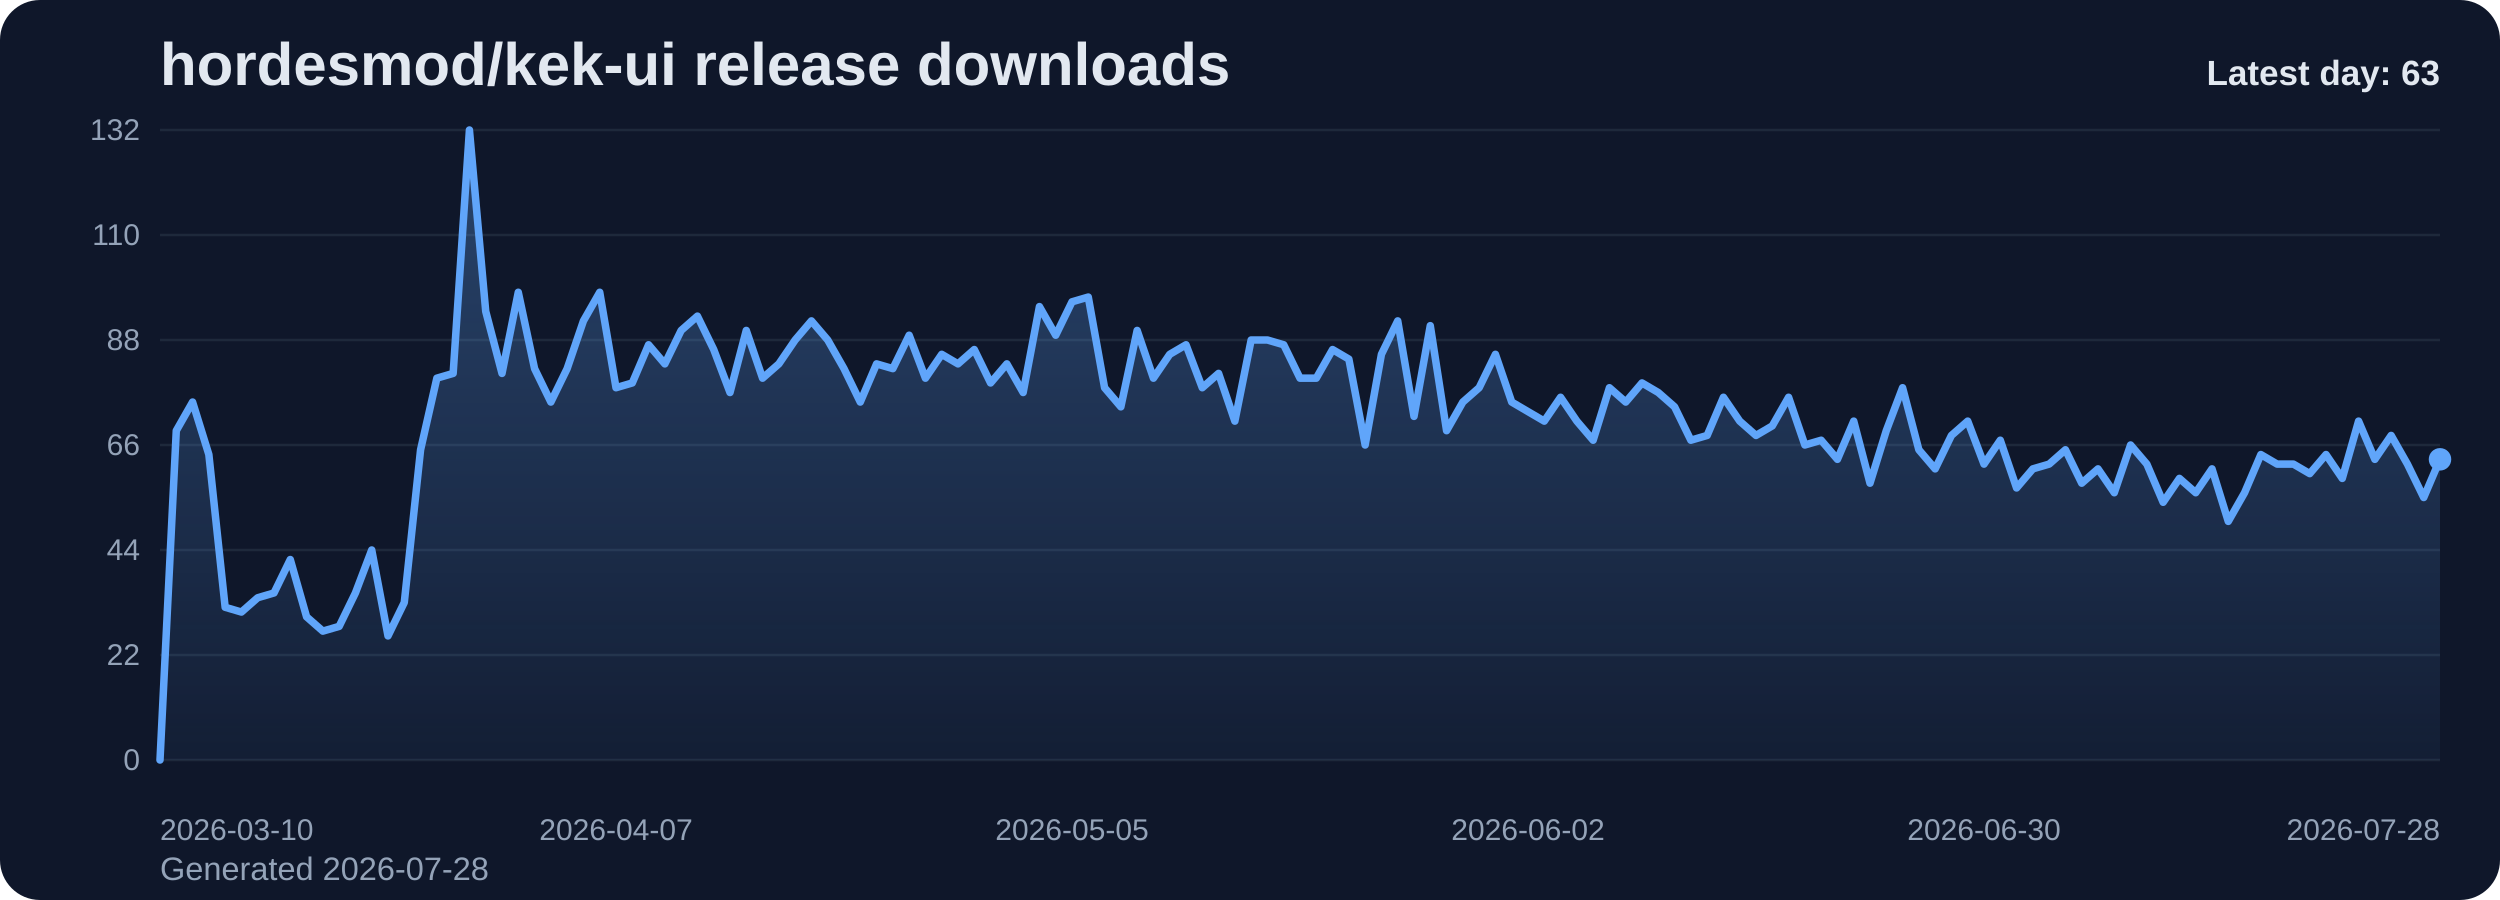
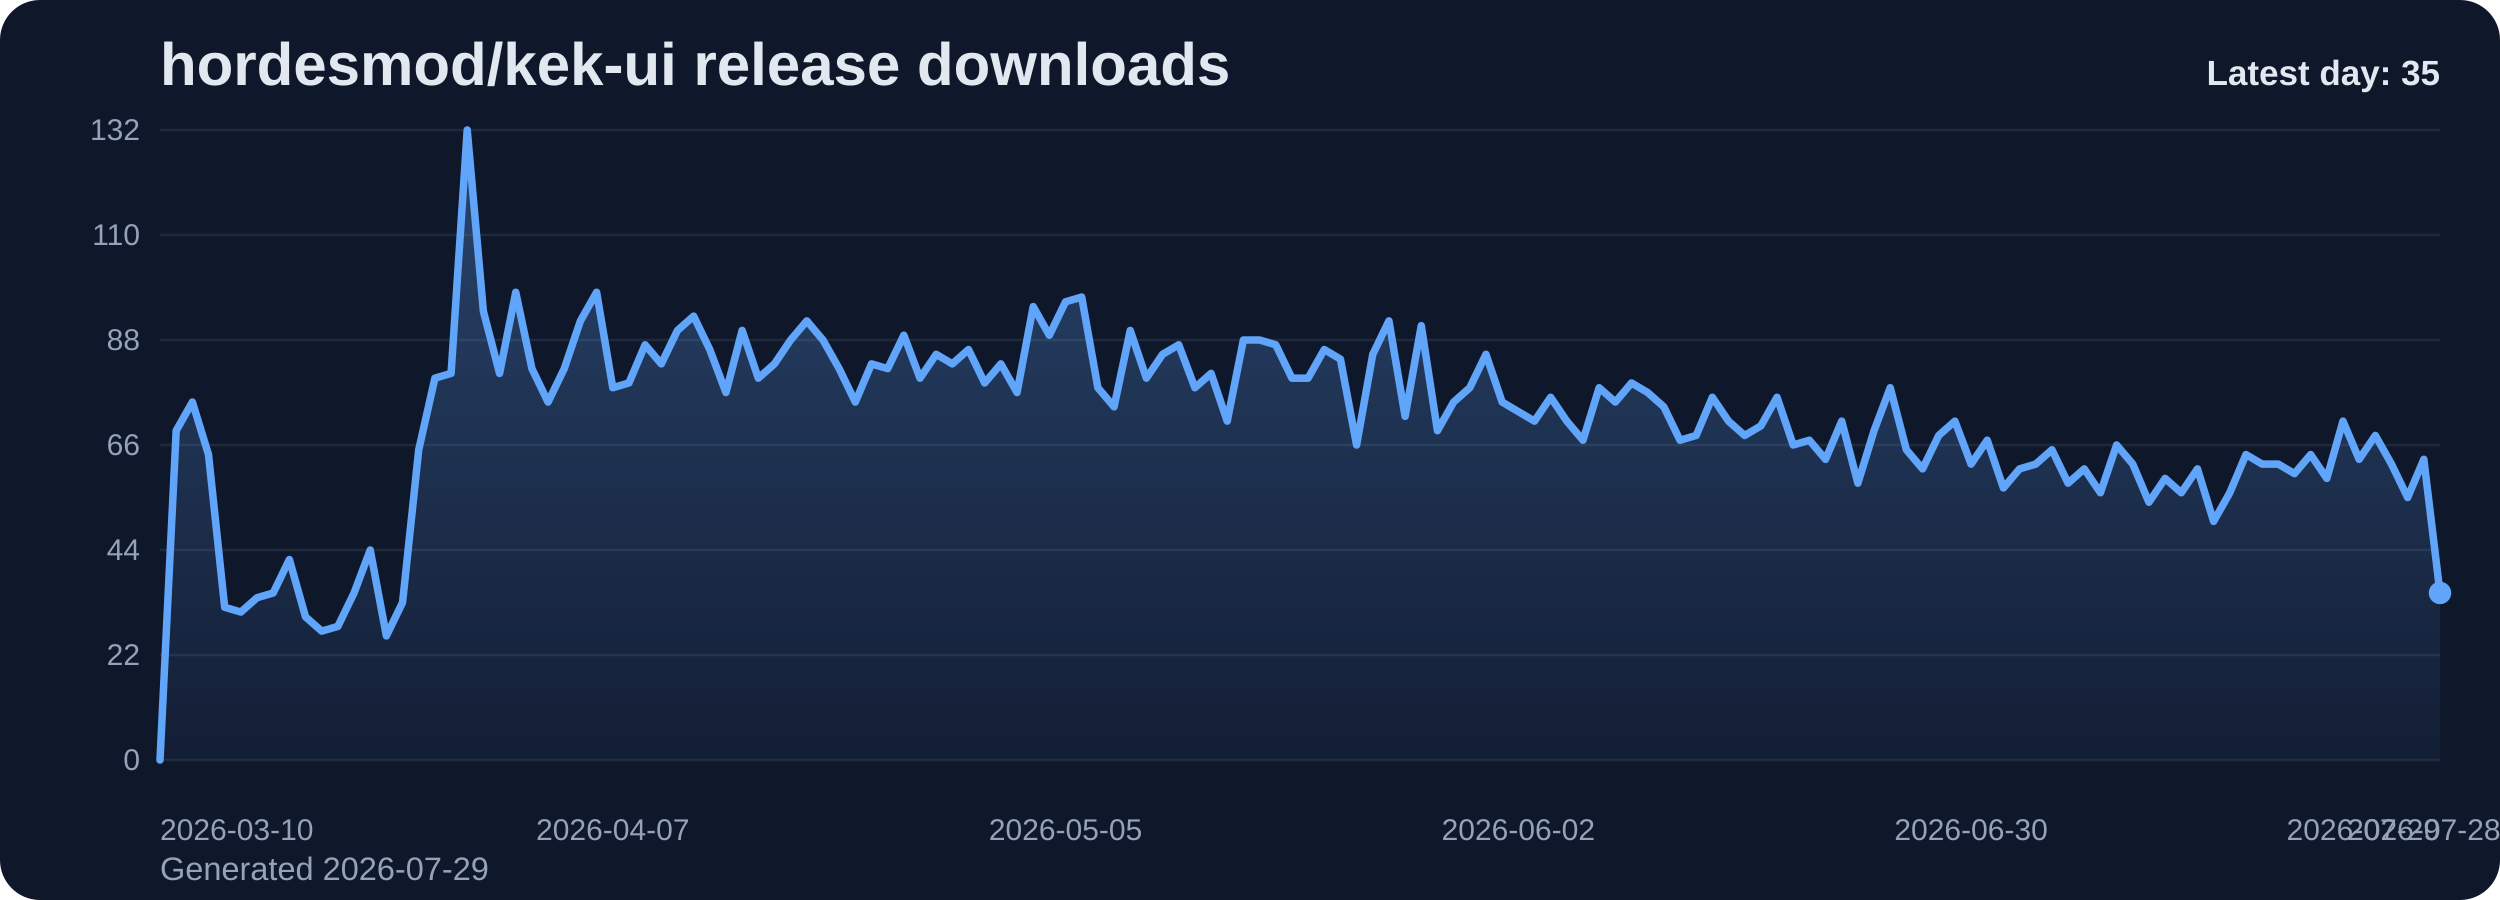
<svg xmlns="http://www.w3.org/2000/svg" viewBox="0 0 1000 360" role="img" aria-label="hordesmod/kek-ui release downloads chart">
  <defs>
    <linearGradient id="fill-daily-slate" x1="0" y1="0" x2="0" y2="1">
      <stop offset="0%" stop-color="#60a5fa" stop-opacity="0.32" />
      <stop offset="100%" stop-color="#60a5fa" stop-opacity="0.05" />
    </linearGradient>
    <style>
      .bg { fill: #0f172a; }
      .title { font: 700 24px Arial, sans-serif; fill: #e2e8f0; }
      .sub { font: 400 13px Arial, sans-serif; fill: #94a3b8; }
      .grid { stroke: #1e293b; stroke-width: 1; }
      .axis { font: 400 12px Arial, sans-serif; fill: #94a3b8; }
      .line { fill: none; stroke: #60a5fa; stroke-width: 3; stroke-linecap: round; stroke-linejoin: round; }
      .dot { fill: #60a5fa; }
      .value { font: 600 11px Arial, sans-serif; fill: #cbd5e1; }
      .latest { font: 700 14px Arial, sans-serif; fill: #e2e8f0; }
    </style>
  </defs>
  <rect class="bg" x="0" y="0" width="1000" height="360" rx="16" />
  <text class="title" x="64" y="34">hordesmod/kek-ui release downloads</text>
-   <text class="sub" x="64" y="352">Generated 2026-07-28</text>
+   <text class="sub" x="64" y="352">Generated 2026-07-29</text>
  <line x1="64" y1="52.00" x2="976" y2="52.00" class="grid" />
  <text x="56" y="56.00" text-anchor="end" class="axis">132</text>
  <line x1="64" y1="94.00" x2="976" y2="94.00" class="grid" />
  <text x="56" y="98.00" text-anchor="end" class="axis">110</text>
  <line x1="64" y1="136.00" x2="976" y2="136.00" class="grid" />
  <text x="56" y="140.00" text-anchor="end" class="axis">88</text>
  <line x1="64" y1="178.00" x2="976" y2="178.00" class="grid" />
  <text x="56" y="182.00" text-anchor="end" class="axis">66</text>
  <line x1="64" y1="220.00" x2="976" y2="220.00" class="grid" />
  <text x="56" y="224.00" text-anchor="end" class="axis">44</text>
  <line x1="64" y1="262.00" x2="976" y2="262.00" class="grid" />
  <text x="56" y="266.00" text-anchor="end" class="axis">22</text>
  <line x1="64" y1="304.00" x2="976" y2="304.00" class="grid" />
  <text x="56" y="308.00" text-anchor="end" class="axis">0</text>
-   <path d="M 64.00 304 L 64.00 304.00 L 70.51 172.27 L 77.03 160.82 L 83.54 181.82 L 90.06 242.91 L 96.57 244.82 L 103.09 239.09 L 109.60 237.18 L 116.11 223.82 L 122.63 246.73 L 129.14 252.45 L 135.66 250.55 L 142.17 237.18 L 148.69 220.00 L 155.20 254.36 L 161.71 241.00 L 168.23 179.91 L 174.74 151.27 L 181.26 149.36 L 187.77 52.00 L 194.29 124.55 L 200.80 149.36 L 207.31 116.91 L 213.83 147.45 L 220.34 160.82 L 226.86 147.45 L 233.37 128.36 L 239.89 116.91 L 246.40 155.09 L 252.91 153.18 L 259.43 137.91 L 265.94 145.55 L 272.46 132.18 L 278.97 126.45 L 285.49 139.82 L 292.00 157.00 L 298.51 132.18 L 305.03 151.27 L 311.54 145.55 L 318.06 136.00 L 324.57 128.36 L 331.09 136.00 L 337.60 147.45 L 344.11 160.82 L 350.63 145.55 L 357.14 147.45 L 363.66 134.09 L 370.17 151.27 L 376.69 141.73 L 383.20 145.55 L 389.71 139.82 L 396.23 153.18 L 402.74 145.55 L 409.26 157.00 L 415.77 122.64 L 422.29 134.09 L 428.80 120.73 L 435.31 118.82 L 441.83 155.09 L 448.34 162.73 L 454.86 132.18 L 461.37 151.27 L 467.89 141.73 L 474.40 137.91 L 480.91 155.09 L 487.43 149.36 L 493.94 168.45 L 500.46 136.00 L 506.97 136.00 L 513.49 137.91 L 520.00 151.27 L 526.51 151.27 L 533.03 139.82 L 539.54 143.64 L 546.06 178.00 L 552.57 141.73 L 559.09 128.36 L 565.60 166.55 L 572.11 130.27 L 578.63 172.27 L 585.14 160.82 L 591.66 155.09 L 598.17 141.73 L 604.69 160.82 L 611.20 164.64 L 617.71 168.45 L 624.23 158.91 L 630.74 168.45 L 637.26 176.09 L 643.77 155.09 L 650.29 160.82 L 656.80 153.18 L 663.31 157.00 L 669.83 162.73 L 676.34 176.09 L 682.86 174.18 L 689.37 158.91 L 695.89 168.45 L 702.40 174.18 L 708.91 170.36 L 715.43 158.91 L 721.94 178.00 L 728.46 176.09 L 734.97 183.73 L 741.49 168.45 L 748.00 193.27 L 754.51 172.27 L 761.03 155.09 L 767.54 179.91 L 774.06 187.55 L 780.57 174.18 L 787.09 168.45 L 793.60 185.64 L 800.11 176.09 L 806.63 195.18 L 813.14 187.55 L 819.66 185.64 L 826.17 179.91 L 832.69 193.27 L 839.20 187.55 L 845.71 197.09 L 852.23 178.00 L 858.74 185.64 L 865.26 200.91 L 871.77 191.36 L 878.29 197.09 L 884.80 187.55 L 891.31 208.55 L 897.83 197.09 L 904.34 181.82 L 910.86 185.64 L 917.37 185.64 L 923.89 189.45 L 930.40 181.82 L 936.91 191.36 L 943.43 168.45 L 949.94 183.73 L 956.46 174.18 L 962.97 185.64 L 969.49 199.00 L 976.00 183.73 L 976.00 304 Z" fill="url(#fill-daily-slate)" />
-   <polyline class="line" points="64.00,304.00 70.51,172.27 77.03,160.82 83.54,181.82 90.06,242.91 96.57,244.82 103.09,239.09 109.60,237.18 116.11,223.82 122.63,246.73 129.14,252.45 135.66,250.55 142.17,237.18 148.69,220.00 155.20,254.36 161.71,241.00 168.23,179.91 174.74,151.27 181.26,149.36 187.77,52.00 194.29,124.55 200.80,149.36 207.31,116.91 213.83,147.45 220.34,160.82 226.86,147.45 233.37,128.36 239.89,116.91 246.40,155.09 252.91,153.18 259.43,137.91 265.94,145.55 272.46,132.18 278.97,126.45 285.49,139.82 292.00,157.00 298.51,132.18 305.03,151.27 311.54,145.55 318.06,136.00 324.57,128.36 331.09,136.00 337.60,147.45 344.11,160.82 350.63,145.55 357.14,147.45 363.66,134.09 370.17,151.27 376.69,141.73 383.20,145.55 389.71,139.82 396.23,153.18 402.74,145.55 409.26,157.00 415.77,122.64 422.29,134.09 428.80,120.73 435.31,118.82 441.83,155.09 448.34,162.73 454.86,132.18 461.37,151.27 467.89,141.73 474.40,137.91 480.91,155.09 487.43,149.36 493.94,168.45 500.46,136.00 506.97,136.00 513.49,137.91 520.00,151.27 526.51,151.27 533.03,139.82 539.54,143.64 546.06,178.00 552.57,141.73 559.09,128.36 565.60,166.55 572.11,130.27 578.63,172.27 585.14,160.82 591.66,155.09 598.17,141.73 604.69,160.82 611.20,164.64 617.71,168.45 624.23,158.91 630.74,168.45 637.26,176.09 643.77,155.09 650.29,160.82 656.80,153.18 663.31,157.00 669.83,162.73 676.34,176.09 682.86,174.18 689.37,158.91 695.89,168.45 702.40,174.18 708.91,170.36 715.43,158.91 721.94,178.00 728.46,176.09 734.97,183.73 741.49,168.45 748.00,193.27 754.51,172.27 761.03,155.09 767.54,179.91 774.06,187.55 780.57,174.18 787.09,168.45 793.60,185.64 800.11,176.09 806.63,195.18 813.14,187.55 819.66,185.64 826.17,179.91 832.69,193.27 839.20,187.55 845.71,197.09 852.23,178.00 858.74,185.64 865.26,200.91 871.77,191.36 878.29,197.09 884.80,187.55 891.31,208.55 897.83,197.09 904.34,181.82 910.86,185.64 917.37,185.64 923.89,189.45 930.40,181.82 936.91,191.36 943.43,168.45 949.94,183.73 956.46,174.18 962.97,185.64 969.49,199.00 976.00,183.73" />
-   <circle class="dot" cx="976.00" cy="183.73" r="4.5" />
+   <path d="M 64.00 304 L 64.00 304.00 L 70.47 172.27 L 76.94 160.82 L 83.40 181.82 L 89.87 242.91 L 96.34 244.82 L 102.81 239.09 L 109.28 237.18 L 115.74 223.82 L 122.21 246.73 L 128.68 252.45 L 135.15 250.55 L 141.62 237.18 L 148.09 220.00 L 154.55 254.36 L 161.02 241.00 L 167.49 179.91 L 173.96 151.27 L 180.43 149.36 L 186.89 52.00 L 193.36 124.55 L 199.83 149.36 L 206.30 116.91 L 212.77 147.45 L 219.23 160.82 L 225.70 147.45 L 232.17 128.36 L 238.64 116.91 L 245.11 155.09 L 251.57 153.18 L 258.04 137.91 L 264.51 145.55 L 270.98 132.18 L 277.45 126.45 L 283.91 139.82 L 290.38 157.00 L 296.85 132.18 L 303.32 151.27 L 309.79 145.55 L 316.26 136.00 L 322.72 128.36 L 329.19 136.00 L 335.66 147.45 L 342.13 160.82 L 348.60 145.55 L 355.06 147.45 L 361.53 134.09 L 368.00 151.27 L 374.47 141.73 L 380.94 145.55 L 387.40 139.82 L 393.87 153.18 L 400.34 145.55 L 406.81 157.00 L 413.28 122.64 L 419.74 134.09 L 426.21 120.73 L 432.68 118.82 L 439.15 155.09 L 445.62 162.73 L 452.09 132.18 L 458.55 151.27 L 465.02 141.73 L 471.49 137.91 L 477.96 155.09 L 484.43 149.36 L 490.89 168.45 L 497.36 136.00 L 503.83 136.00 L 510.30 137.91 L 516.77 151.27 L 523.23 151.27 L 529.70 139.82 L 536.17 143.64 L 542.64 178.00 L 549.11 141.73 L 555.57 128.36 L 562.04 166.55 L 568.51 130.27 L 574.98 172.27 L 581.45 160.82 L 587.91 155.09 L 594.38 141.73 L 600.85 160.82 L 607.32 164.64 L 613.79 168.45 L 620.26 158.91 L 626.72 168.45 L 633.19 176.09 L 639.66 155.09 L 646.13 160.82 L 652.60 153.18 L 659.06 157.00 L 665.53 162.73 L 672.00 176.09 L 678.47 174.18 L 684.94 158.91 L 691.40 168.45 L 697.87 174.18 L 704.34 170.36 L 710.81 158.91 L 717.28 178.00 L 723.74 176.09 L 730.21 183.73 L 736.68 168.45 L 743.15 193.27 L 749.62 172.27 L 756.09 155.09 L 762.55 179.91 L 769.02 187.55 L 775.49 174.18 L 781.96 168.45 L 788.43 185.64 L 794.89 176.09 L 801.36 195.18 L 807.83 187.55 L 814.30 185.64 L 820.77 179.91 L 827.23 193.27 L 833.70 187.55 L 840.17 197.09 L 846.64 178.00 L 853.11 185.64 L 859.57 200.91 L 866.04 191.36 L 872.51 197.09 L 878.98 187.55 L 885.45 208.55 L 891.91 197.09 L 898.38 181.82 L 904.85 185.64 L 911.32 185.64 L 917.79 189.45 L 924.26 181.82 L 930.72 191.36 L 937.19 168.45 L 943.66 183.73 L 950.13 174.18 L 956.60 185.64 L 963.06 199.00 L 969.53 183.73 L 976.00 237.18 L 976.00 304 Z" fill="url(#fill-daily-slate)" />
+   <polyline class="line" points="64.00,304.00 70.47,172.27 76.94,160.82 83.40,181.82 89.87,242.91 96.34,244.82 102.81,239.09 109.28,237.18 115.74,223.82 122.21,246.73 128.68,252.45 135.15,250.55 141.62,237.18 148.09,220.00 154.55,254.36 161.02,241.00 167.49,179.91 173.96,151.27 180.43,149.36 186.89,52.00 193.36,124.55 199.83,149.36 206.30,116.91 212.77,147.45 219.23,160.82 225.70,147.45 232.17,128.36 238.64,116.91 245.11,155.09 251.57,153.18 258.04,137.91 264.51,145.55 270.98,132.18 277.45,126.45 283.91,139.82 290.38,157.00 296.85,132.18 303.32,151.27 309.79,145.55 316.26,136.00 322.72,128.36 329.19,136.00 335.66,147.45 342.13,160.82 348.60,145.55 355.06,147.45 361.53,134.09 368.00,151.27 374.47,141.73 380.94,145.55 387.40,139.82 393.87,153.18 400.34,145.55 406.81,157.00 413.28,122.64 419.74,134.09 426.21,120.73 432.68,118.82 439.15,155.09 445.62,162.73 452.09,132.18 458.55,151.27 465.02,141.73 471.49,137.91 477.96,155.09 484.43,149.36 490.89,168.45 497.36,136.00 503.83,136.00 510.30,137.91 516.77,151.27 523.23,151.27 529.70,139.82 536.17,143.64 542.64,178.00 549.11,141.73 555.57,128.36 562.04,166.55 568.51,130.27 574.98,172.27 581.45,160.82 587.91,155.09 594.38,141.73 600.85,160.82 607.32,164.64 613.79,168.45 620.26,158.91 626.72,168.45 633.19,176.09 639.66,155.09 646.13,160.82 652.60,153.18 659.06,157.00 665.53,162.73 672.00,176.09 678.47,174.18 684.94,158.91 691.40,168.45 697.87,174.18 704.34,170.36 710.81,158.91 717.28,178.00 723.74,176.09 730.21,183.73 736.68,168.45 743.15,193.27 749.62,172.27 756.09,155.09 762.55,179.91 769.02,187.55 775.49,174.18 781.96,168.45 788.43,185.64 794.89,176.09 801.36,195.18 807.83,187.55 814.30,185.64 820.77,179.91 827.23,193.27 833.70,187.55 840.17,197.09 846.64,178.00 853.11,185.64 859.57,200.91 866.04,191.36 872.51,197.09 878.98,187.55 885.45,208.55 891.91,197.09 898.38,181.82 904.85,185.64 911.32,185.64 917.79,189.45 924.26,181.82 930.72,191.36 937.19,168.45 943.66,183.73 950.13,174.18 956.60,185.64 963.06,199.00 969.53,183.73 976.00,237.18" />
+   <circle class="dot" cx="976.00" cy="237.18" r="4.5" />
  <text class="axis" x="64.00" y="336" text-anchor="start">2026-03-10</text>
-   <text class="axis" x="246.40" y="336" text-anchor="middle">2026-04-07</text>
-   <text class="axis" x="428.80" y="336" text-anchor="middle">2026-05-05</text>
-   <text class="axis" x="611.20" y="336" text-anchor="middle">2026-06-02</text>
-   <text class="axis" x="793.60" y="336" text-anchor="middle">2026-06-30</text>
-   <text class="axis" x="976.00" y="336" text-anchor="end">2026-07-28</text>
-   <text class="latest" x="976" y="34" text-anchor="end">Latest day: 63</text>
+   <text class="axis" x="245.11" y="336" text-anchor="middle">2026-04-07</text>
+   <text class="axis" x="426.21" y="336" text-anchor="middle">2026-05-05</text>
+   <text class="axis" x="607.32" y="336" text-anchor="middle">2026-06-02</text>
+   <text class="axis" x="788.43" y="336" text-anchor="middle">2026-06-30</text>
+   <text class="axis" x="969.53" y="336" text-anchor="middle">2026-07-28</text>
+   <text class="axis" x="976.00" y="336" text-anchor="end">2026-07-29</text>
+   <text class="latest" x="976" y="34" text-anchor="end">Latest day: 35</text>
</svg>
